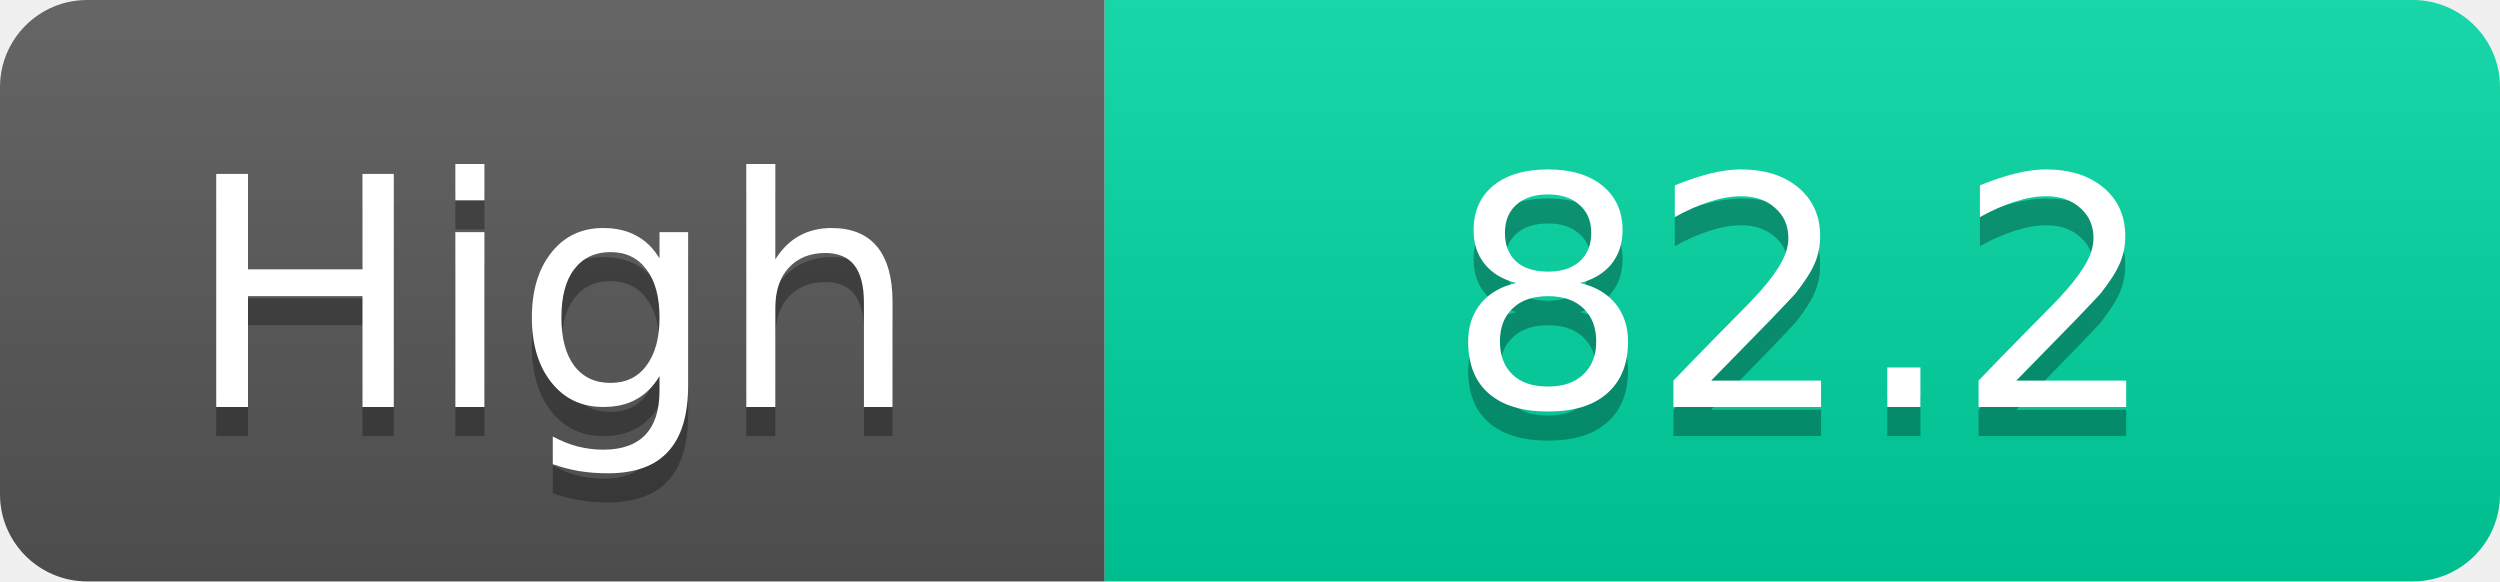
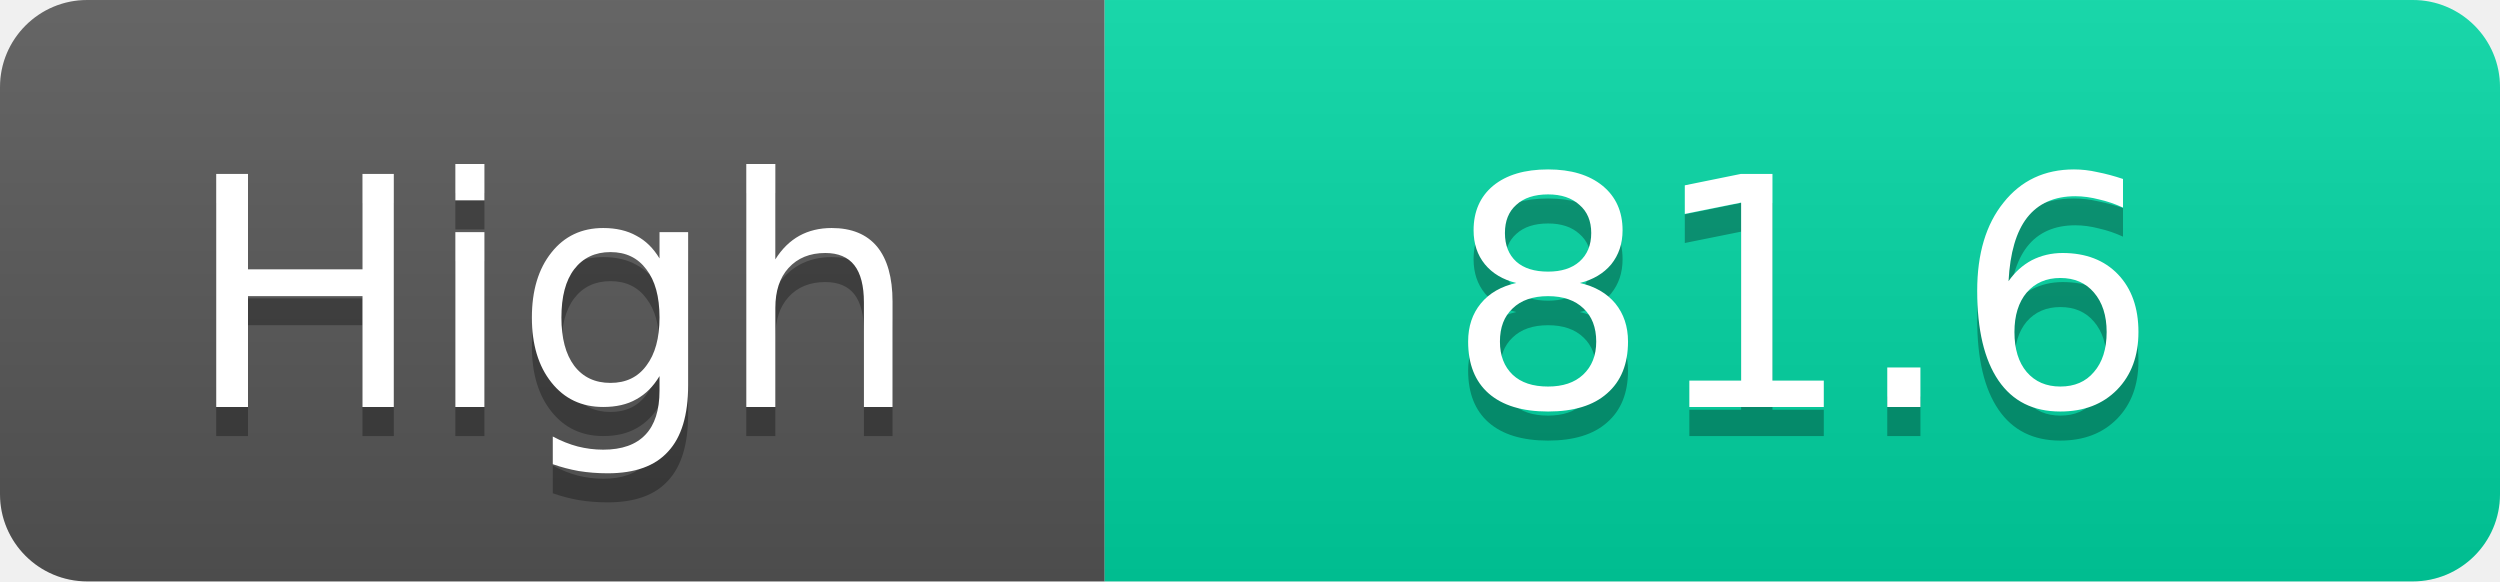
<svg xmlns="http://www.w3.org/2000/svg" width="86" height="20">
  <linearGradient id="s" x2="0" y2="100%">
    <stop offset="0" stop-color="#fff" stop-opacity=".1" />
    <stop offset="1" stop-opacity=".1" />
  </linearGradient>
  <clipPath id="r">
    <rect width="86" height="20" rx="3" fill="#fff" />
  </clipPath>
  <g clip-path="url(#r)">
    <rect width="38" height="20" fill="#555" />
    <rect x="38" width="48" height="20" fill="#00d2a0" />
    <rect width="86" height="20" fill="url(#s)" />
  </g>
  <g fill="#fff" text-anchor="middle" font-family="Verdana,Geneva,DejaVu Sans,sans-serif" text-rendering="geometricPrecision" font-size="11">
    <text x="19.0" y="15" fill="#010101" fill-opacity=".3">High</text>
    <text x="19.0" y="14">High</text>
-     <text x="62.0" y="15" fill="#010101" fill-opacity=".3">82.2</text>
-     <text x="62.0" y="14">82.2</text>
+     <text x="62.0" y="15" fill="#010101" fill-opacity=".3">81.6</text>
+     <text x="62.0" y="14">81.6</text>
  </g>
</svg>
